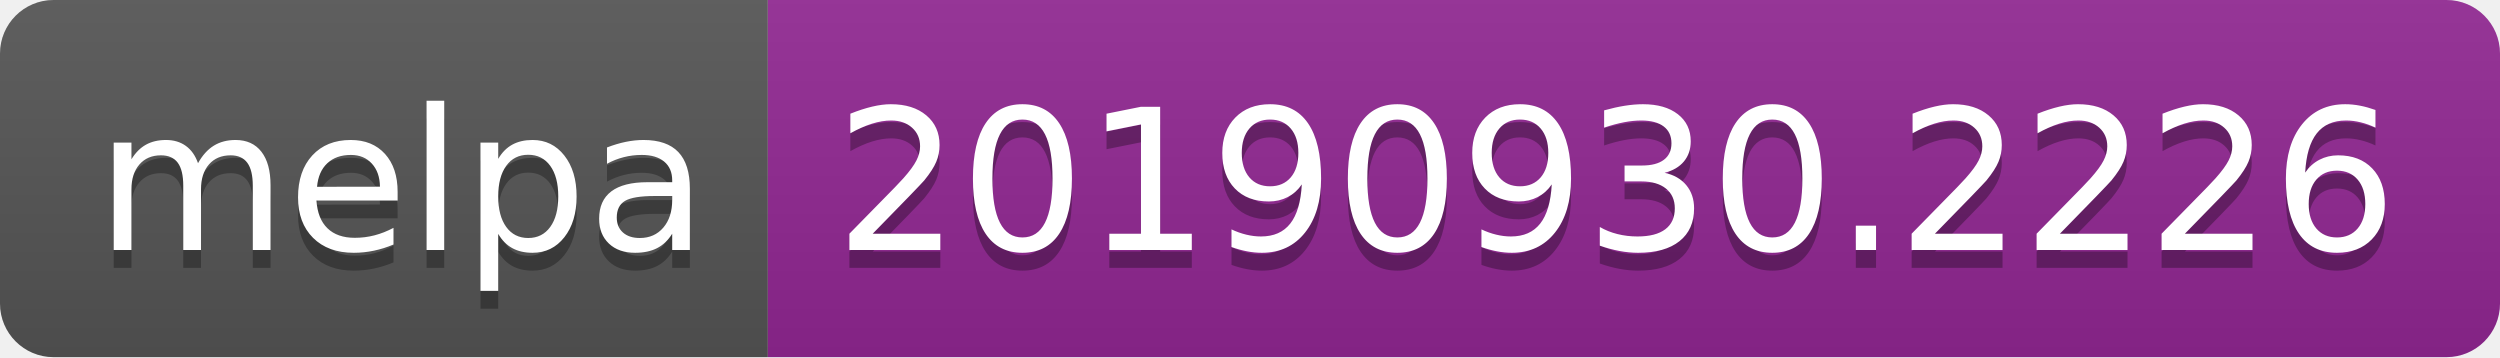
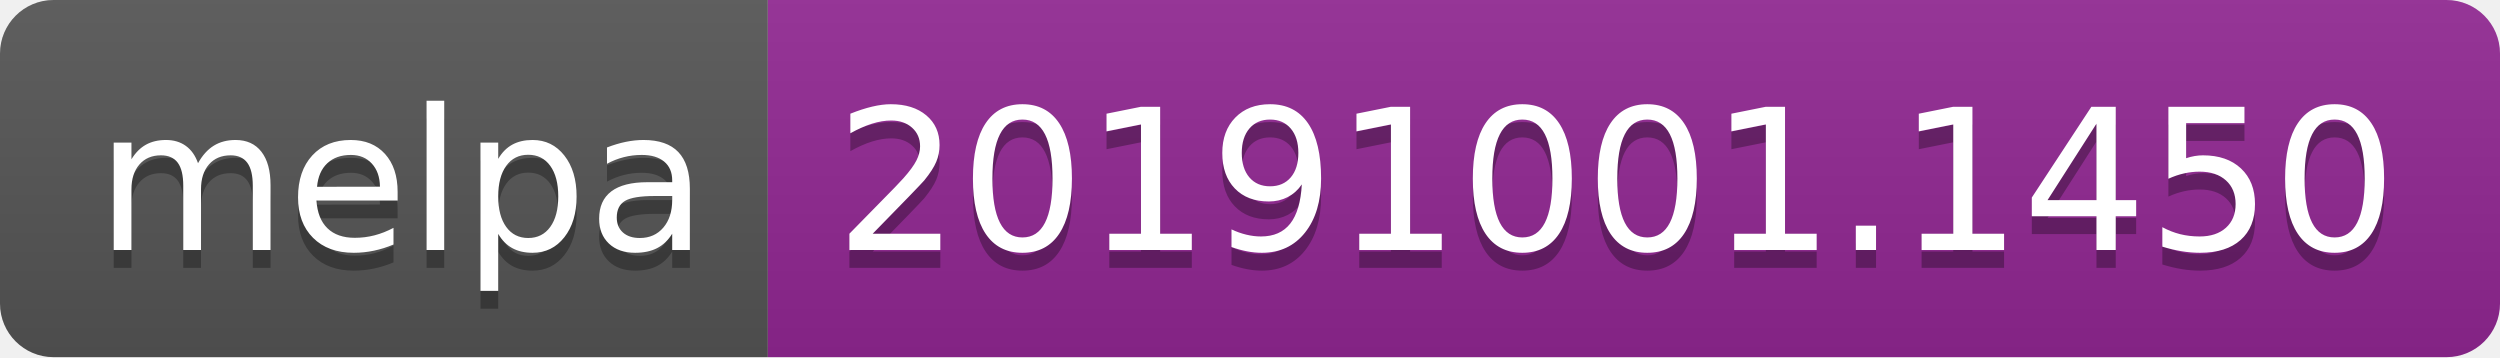
<svg xmlns="http://www.w3.org/2000/svg" width="140" height="20">
  <linearGradient id="b" x2="0" y2="100%">
    <stop offset="0" stop-color="#bbb" stop-opacity=".1" />
    <stop offset="1" stop-opacity=".1" />
  </linearGradient>
  <clipPath id="a">
    <rect width="140" height="20" rx="3" fill="#fff" />
  </clipPath>
  <g clip-path="url(#a)">
    <path fill="#555" d="M0 0h43v20H0z" />
    <path fill="#922793" d="M43 0h97v20H43z" />
    <path fill="url(#b)" d="M0 0h140v20H0z" />
  </g>
  <g fill="#fff" text-anchor="middle" font-family="DejaVu Sans,Verdana,Geneva,sans-serif" font-size="110">
    <text x="225" y="150" fill="#010101" fill-opacity=".3" transform="scale(.1)" textLength="330">melpa</text>
    <text x="225" y="140" transform="scale(.1)" textLength="330">melpa</text>
-     <text x="905" y="150" fill="#010101" fill-opacity=".3" transform="scale(.1)" textLength="870">20190930.2226</text>
-     <text x="905" y="140" transform="scale(.1)" textLength="870">20190930.2226</text>
+     <text x="905" y="150" fill="#010101" fill-opacity=".3" transform="scale(.1)" textLength="870">20191001.1450</text>
+     <text x="905" y="140" transform="scale(.1)" textLength="870">20191001.1450</text>
  </g>
</svg>
